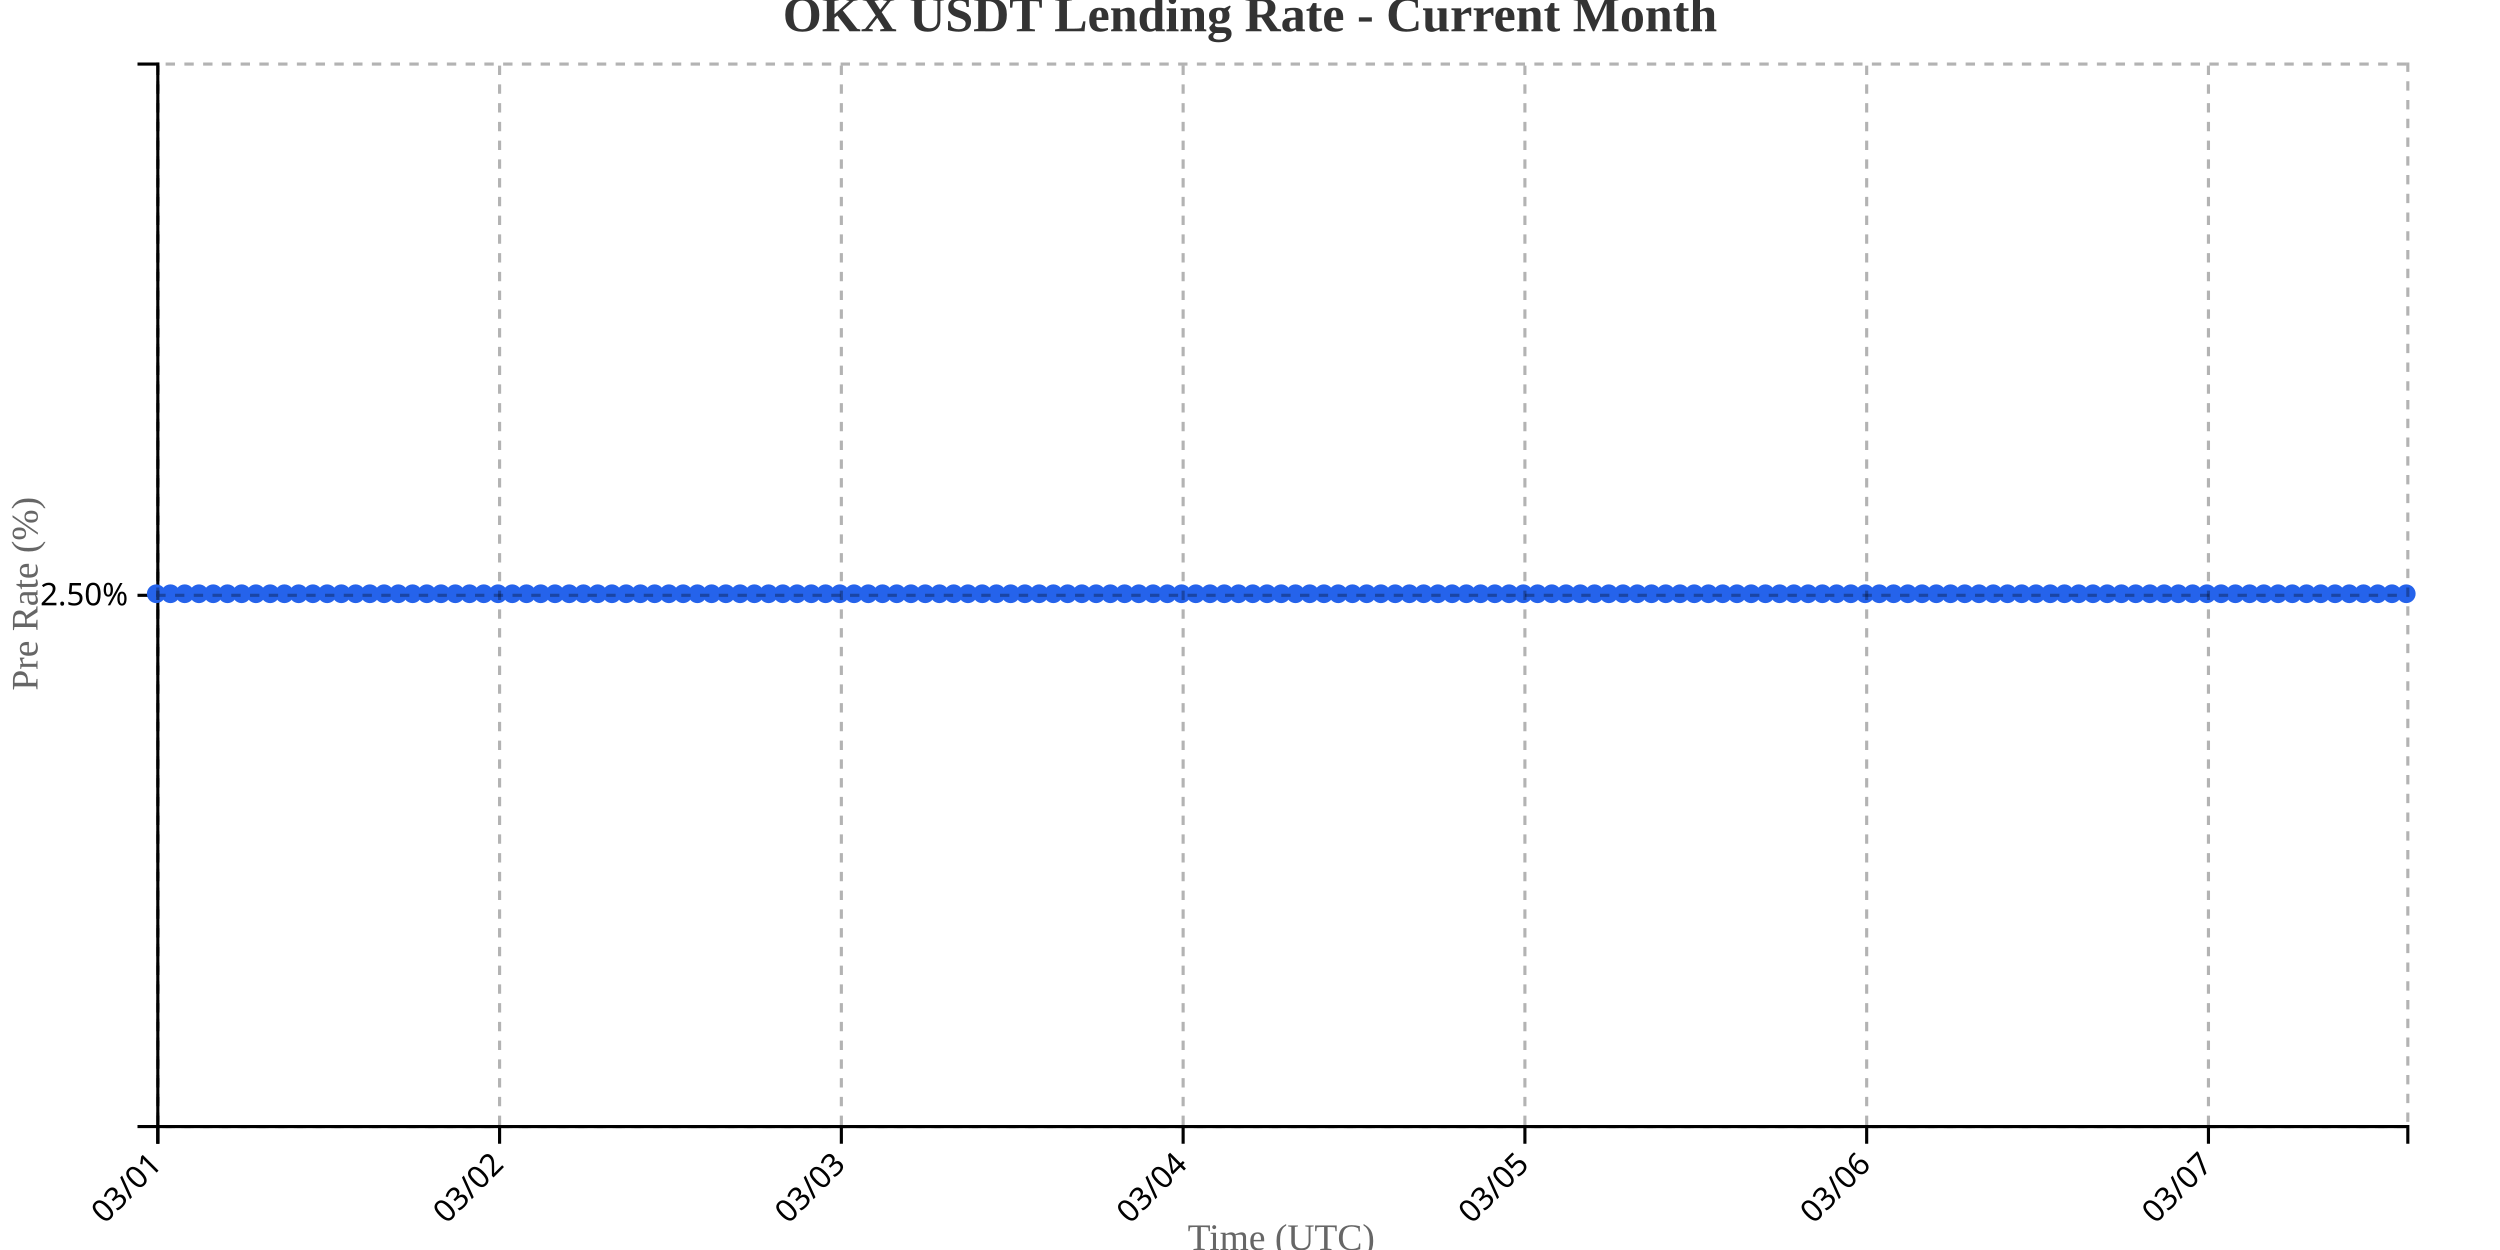
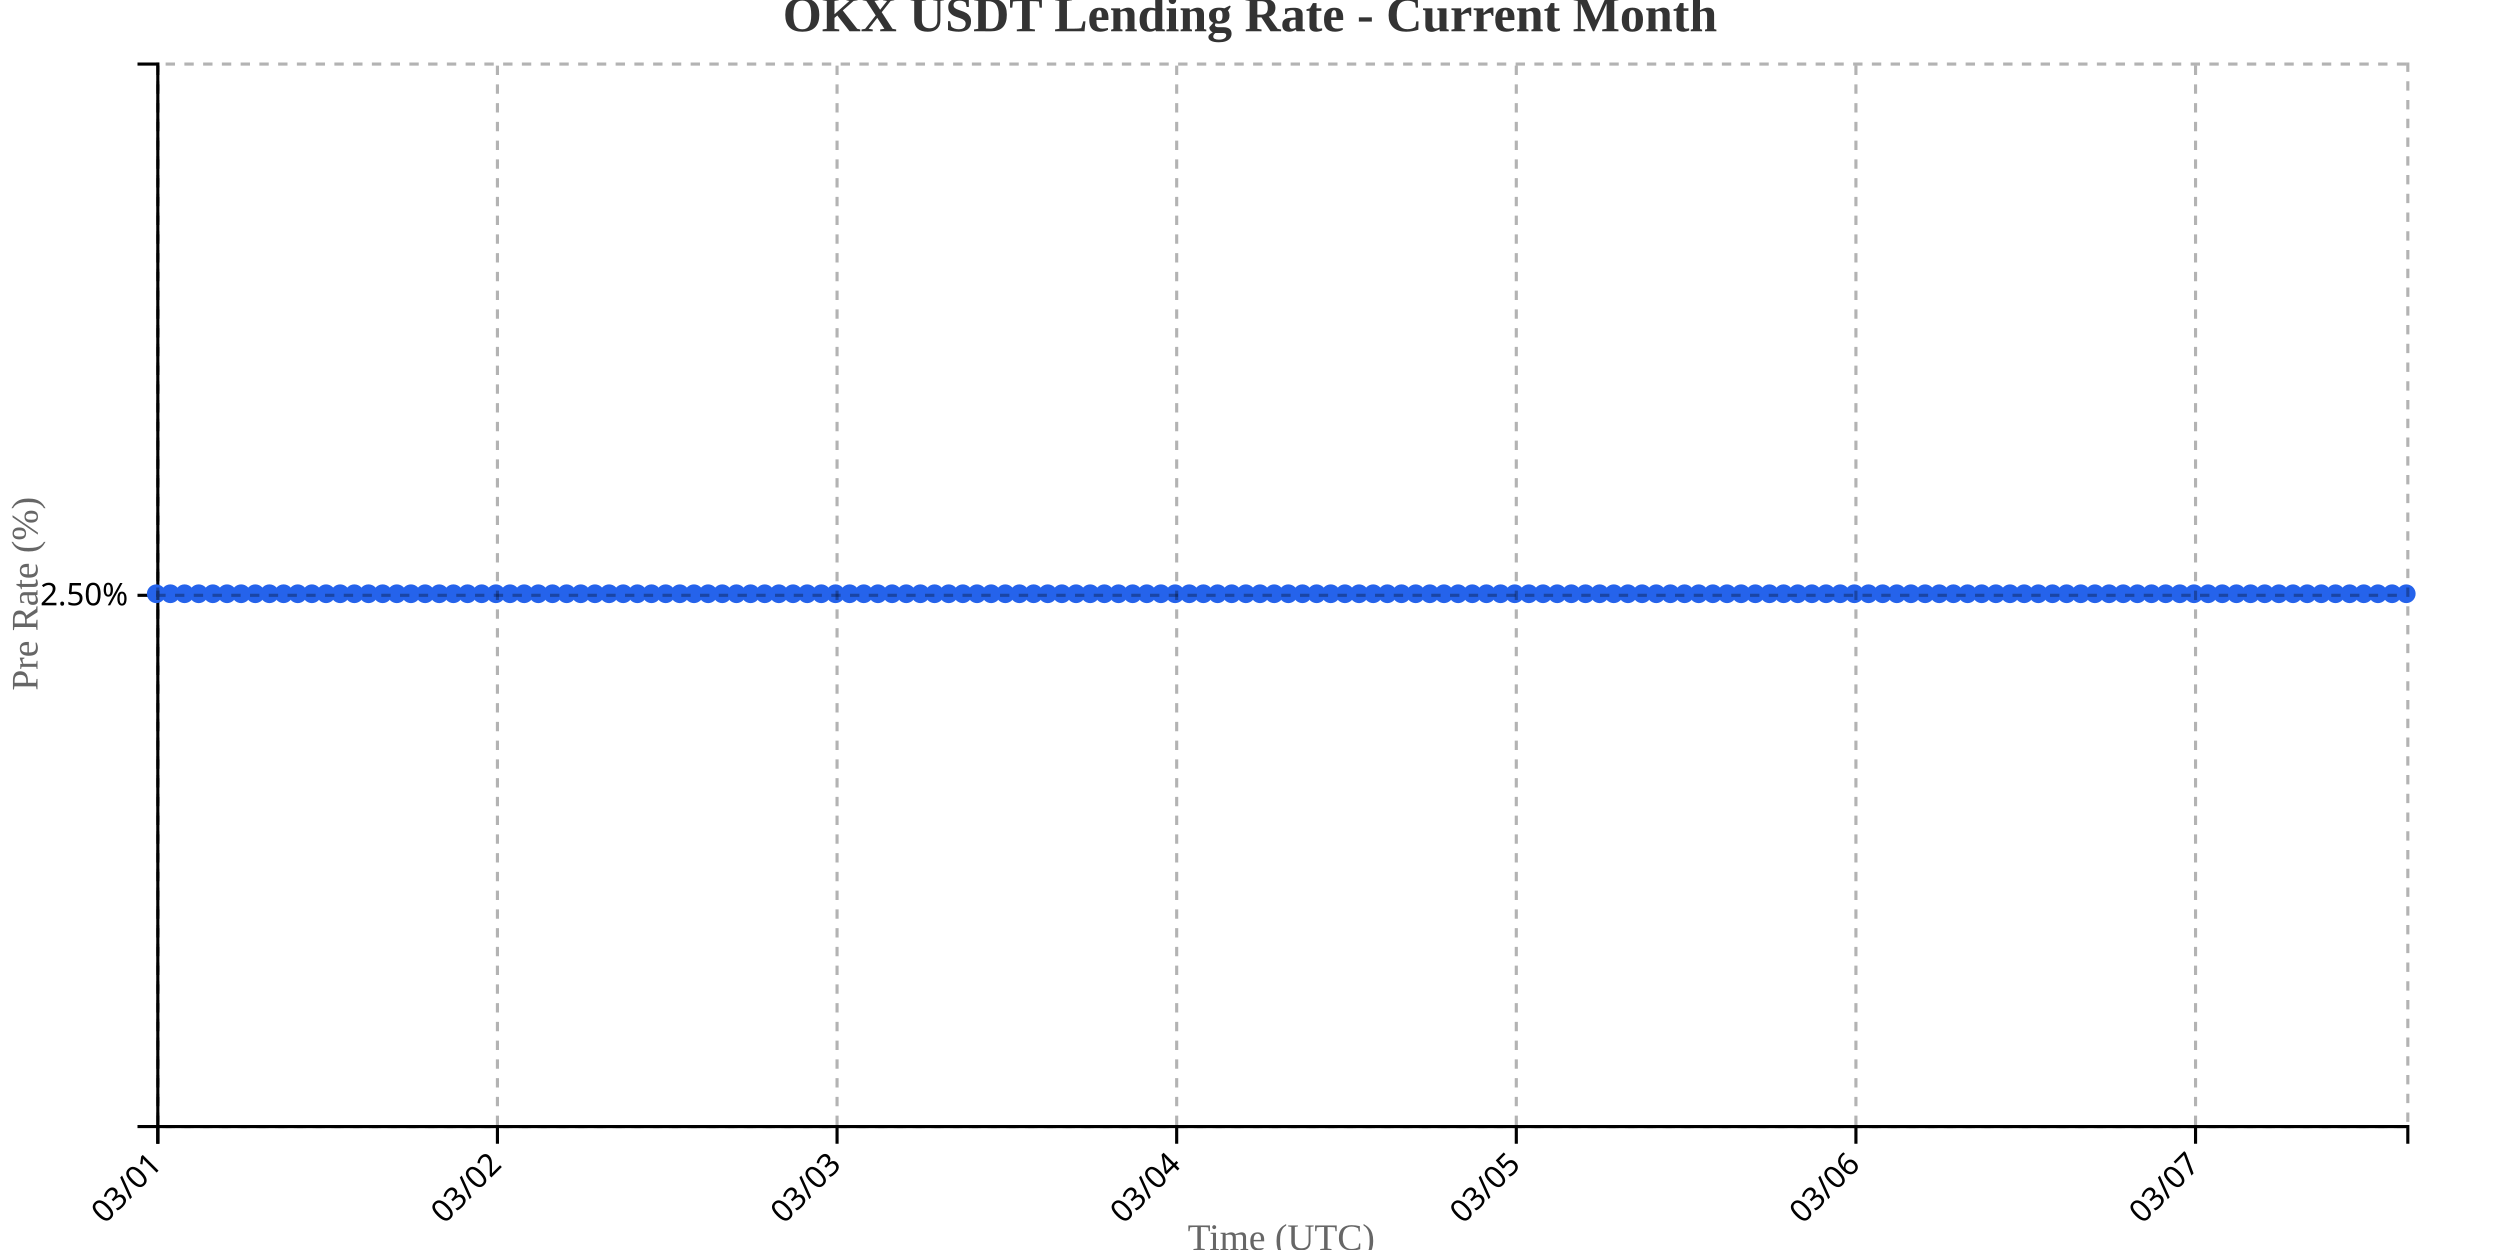
<svg xmlns="http://www.w3.org/2000/svg" width="800" height="400">
  <g transform="translate(50,20)">
    <g transform="translate(0,340)" fill="none" font-size="10" font-family="sans-serif" text-anchor="middle">
      <path class="domain" stroke="currentColor" d="M0.5,6V0.5H720.5V6" />
      <g class="tick" opacity="1" transform="translate(0.5,0)">
        <line stroke="currentColor" y2="6" />
        <text fill="currentColor" y="9" dy=".15em" style="text-anchor: end;" dx="-.8em" transform="rotate(-45)">03/01</text>
      </g>
-       <g class="tick" opacity="1" transform="translate(109.8671,0)">
+       <g class="tick" opacity="1" transform="translate(109.1792,0)">
        <line stroke="currentColor" y2="6" />
        <text fill="currentColor" y="9" dy=".15em" style="text-anchor: end;" dx="-.8em" transform="rotate(-45)">03/02</text>
      </g>
-       <g class="tick" opacity="1" transform="translate(219.2342,0)">
+       <g class="tick" opacity="1" transform="translate(217.8585,0)">
        <line stroke="currentColor" y2="6" />
        <text fill="currentColor" y="9" dy=".15em" style="text-anchor: end;" dx="-.8em" transform="rotate(-45)">03/03</text>
      </g>
-       <g class="tick" opacity="1" transform="translate(328.6013,0)">
+       <g class="tick" opacity="1" transform="translate(326.5377,0)">
        <line stroke="currentColor" y2="6" />
        <text fill="currentColor" y="9" dy=".15em" style="text-anchor: end;" dx="-.8em" transform="rotate(-45)">03/04</text>
      </g>
-       <g class="tick" opacity="1" transform="translate(437.9684,0)">
+       <g class="tick" opacity="1" transform="translate(435.217,0)">
        <line stroke="currentColor" y2="6" />
        <text fill="currentColor" y="9" dy=".15em" style="text-anchor: end;" dx="-.8em" transform="rotate(-45)">03/05</text>
      </g>
-       <g class="tick" opacity="1" transform="translate(547.3354,0)">
+       <g class="tick" opacity="1" transform="translate(543.8962,0)">
        <line stroke="currentColor" y2="6" />
        <text fill="currentColor" y="9" dy=".15em" style="text-anchor: end;" dx="-.8em" transform="rotate(-45)">03/06</text>
      </g>
-       <g class="tick" opacity="1" transform="translate(656.7025,0)">
+       <g class="tick" opacity="1" transform="translate(652.5755,0)">
        <line stroke="currentColor" y2="6" />
        <text fill="currentColor" y="9" dy=".15em" style="text-anchor: end;" dx="-.8em" transform="rotate(-45)">03/07</text>
      </g>
    </g>
    <g fill="none" font-size="10" font-family="sans-serif" text-anchor="end">
      <path class="domain" stroke="currentColor" d="M-6,340.5H0.5V0.5H-6" />
      <g class="tick" opacity="1" transform="translate(0,170.5)">
        <line stroke="currentColor" x2="-6" />
        <text fill="currentColor" x="-9" dy="0.32em">2.50%</text>
      </g>
    </g>
    <text transform="rotate(-90)" y="-50" x="-170" dy="1em" style="text-anchor: middle; font-size: 12px; fill: #666;">Pre Rate (%)</text>
    <text transform="translate(360, 380)" style="text-anchor: middle; font-size: 12px; fill: #666;">Time (UTC)</text>
-     <path fill="none" stroke="#2563eb" stroke-width="2" d="M0,170C1.519,170,3.038,170,4.557,170C6.076,170,7.595,170,9.114,170C10.633,170,12.152,170,13.671,170C15.19,170,16.709,170,18.228,170C19.747,170,21.266,170,22.785,170C24.304,170,25.823,170,27.342,170C28.861,170,30.38,170,31.899,170C33.418,170,34.937,170,36.456,170C37.975,170,39.494,170,41.013,170C42.532,170,44.051,170,45.57,170C47.089,170,48.608,170,50.127,170C51.646,170,53.165,170,54.684,170C56.203,170,57.722,170,59.241,170C60.759,170,62.278,170,63.797,170C65.316,170,66.835,170,68.354,170C69.873,170,71.392,170,72.911,170C74.43,170,75.949,170,77.468,170C78.987,170,80.506,170,82.025,170C83.544,170,85.063,170,86.582,170C88.101,170,89.62,170,91.139,170C92.658,170,94.177,170,95.696,170C97.215,170,98.734,170,100.253,170C101.772,170,103.291,170,104.81,170C106.329,170,107.848,170,109.367,170C110.886,170,112.405,170,113.924,170C115.443,170,116.962,170,118.481,170C120,170,121.519,170,123.038,170C124.557,170,126.076,170,127.595,170C129.114,170,130.633,170,132.152,170C133.671,170,135.19,170,136.709,170C138.228,170,139.747,170,141.266,170C142.785,170,144.304,170,145.823,170C147.342,170,148.861,170,150.38,170C151.899,170,153.418,170,154.937,170C156.456,170,157.975,170,159.494,170C161.013,170,162.532,170,164.051,170C165.57,170,167.089,170,168.608,170C170.127,170,171.646,170,173.165,170C174.684,170,176.203,170,177.722,170C179.241,170,180.759,170,182.278,170C183.797,170,185.316,170,186.835,170C188.354,170,189.873,170,191.392,170C192.911,170,194.43,170,195.949,170C197.468,170,198.987,170,200.506,170C202.025,170,203.544,170,205.063,170C206.582,170,208.101,170,209.62,170C211.139,170,212.658,170,214.177,170C215.696,170,217.215,170,218.734,170C220.253,170,221.772,170,223.291,170C224.81,170,226.329,170,227.848,170C229.367,170,230.886,170,232.405,170C233.924,170,235.443,170,236.962,170C238.481,170,240,170,241.519,170C243.038,170,244.557,170,246.076,170C247.595,170,249.114,170,250.633,170C252.152,170,253.671,170,255.19,170C256.709,170,258.228,170,259.747,170C261.266,170,262.785,170,264.304,170C265.823,170,267.342,170,268.861,170C270.38,170,271.899,170,273.418,170C274.937,170,276.456,170,277.975,170C279.494,170,281.013,170,282.532,170C284.051,170,285.57,170,287.089,170C288.608,170,290.127,170,291.646,170C293.165,170,294.684,170,296.203,170C297.722,170,299.241,170,300.759,170C302.278,170,303.797,170,305.316,170C306.835,170,308.354,170,309.873,170C311.392,170,312.911,170,314.43,170C315.949,170,317.468,170,318.987,170C320.506,170,322.025,170,323.544,170C325.063,170,326.582,170,328.101,170C329.62,170,331.139,170,332.658,170C334.177,170,335.696,170,337.215,170C338.734,170,340.253,170,341.772,170C343.291,170,344.81,170,346.329,170C347.848,170,349.367,170,350.886,170C352.405,170,353.924,170,355.443,170C356.962,170,358.481,170,360,170C361.519,170,363.038,170,364.557,170C366.076,170,367.595,170,369.114,170C370.633,170,372.152,170,373.671,170C375.19,170,376.709,170,378.228,170C379.747,170,381.266,170,382.785,170C384.304,170,385.823,170,387.342,170C388.861,170,390.38,170,391.899,170C393.418,170,394.937,170,396.456,170C397.975,170,399.494,170,401.013,170C402.532,170,404.051,170,405.57,170C407.089,170,408.608,170,410.127,170C411.646,170,413.165,170,414.684,170C416.203,170,417.722,170,419.241,170C420.759,170,422.278,170,423.797,170C425.316,170,426.835,170,428.354,170C429.873,170,431.392,170,432.911,170C434.43,170,435.949,170,437.468,170C438.987,170,440.506,170,442.025,170C443.544,170,445.063,170,446.582,170C448.101,170,449.62,170,451.139,170C452.658,170,454.177,170,455.696,170C457.215,170,458.734,170,460.253,170C461.772,170,463.291,170,464.81,170C466.329,170,467.848,170,469.367,170C470.886,170,472.405,170,473.924,170C475.443,170,476.962,170,478.481,170C480,170,481.519,170,483.038,170C484.557,170,486.076,170,487.595,170C489.114,170,490.633,170,492.152,170C493.671,170,495.19,170,496.709,170C498.228,170,499.747,170,501.266,170C502.785,170,504.304,170,505.823,170C507.342,170,508.861,170,510.38,170C511.899,170,513.418,170,514.937,170C516.456,170,517.975,170,519.494,170C521.013,170,522.532,170,524.051,170C525.57,170,527.089,170,528.608,170C530.127,170,531.646,170,533.165,170C534.684,170,536.203,170,537.722,170C539.241,170,540.759,170,542.278,170C543.797,170,545.316,170,546.835,170C548.354,170,549.873,170,551.392,170C552.911,170,554.43,170,555.949,170C557.468,170,558.987,170,560.506,170C562.025,170,563.544,170,565.063,170C566.582,170,568.101,170,569.62,170C571.139,170,572.658,170,574.177,170C575.696,170,577.215,170,578.734,170C580.253,170,581.772,170,583.291,170C584.81,170,586.329,170,587.848,170C589.367,170,590.886,170,592.405,170C593.924,170,595.443,170,596.962,170C598.481,170,600,170,601.519,170C603.038,170,604.557,170,606.076,170C607.595,170,609.114,170,610.633,170C612.152,170,613.671,170,615.19,170C616.709,170,618.228,170,619.747,170C621.266,170,622.785,170,624.304,170C625.823,170,627.342,170,628.861,170C630.38,170,631.899,170,633.418,170C634.937,170,636.456,170,637.975,170C639.494,170,641.013,170,642.532,170C644.051,170,645.57,170,647.089,170C648.608,170,650.127,170,651.646,170C653.165,170,654.684,170,656.203,170C657.722,170,659.241,170,660.759,170C662.278,170,663.797,170,665.316,170C666.835,170,668.354,170,669.873,170C671.392,170,672.911,170,674.43,170C675.949,170,677.468,170,678.987,170C680.506,170,682.025,170,683.544,170C685.063,170,686.582,170,688.101,170C689.62,170,691.139,170,692.658,170C694.177,170,695.696,170,697.215,170C698.734,170,700.253,170,701.772,170C703.291,170,704.81,170,706.329,170C707.848,170,709.367,170,710.886,170C712.405,170,713.924,170,715.443,170C716.962,170,718.481,170,720,170" />
+     <path fill="none" stroke="#2563eb" stroke-width="2" d="M0,170C1.509,170,3.019,170,4.528,170C6.038,170,7.547,170,9.057,170C10.566,170,12.075,170,13.585,170C15.094,170,16.604,170,18.113,170C19.623,170,21.132,170,22.642,170C24.151,170,25.66,170,27.17,170C28.679,170,30.189,170,31.698,170C33.208,170,34.717,170,36.226,170C37.736,170,39.245,170,40.755,170C42.264,170,43.774,170,45.283,170C46.792,170,48.302,170,49.811,170C51.321,170,52.83,170,54.34,170C55.849,170,57.358,170,58.868,170C60.377,170,61.887,170,63.396,170C64.906,170,66.415,170,67.925,170C69.434,170,70.943,170,72.453,170C73.962,170,75.472,170,76.981,170C78.491,170,80,170,81.509,170C83.019,170,84.528,170,86.038,170C87.547,170,89.057,170,90.566,170C92.075,170,93.585,170,95.094,170C96.604,170,98.113,170,99.623,170C101.132,170,102.642,170,104.151,170C105.66,170,107.17,170,108.679,170C110.189,170,111.698,170,113.208,170C114.717,170,116.226,170,117.736,170C119.245,170,120.755,170,122.264,170C123.774,170,125.283,170,126.792,170C128.302,170,129.811,170,131.321,170C132.83,170,134.34,170,135.849,170C137.358,170,138.868,170,140.377,170C141.887,170,143.396,170,144.906,170C146.415,170,147.925,170,149.434,170C150.943,170,152.453,170,153.962,170C155.472,170,156.981,170,158.491,170C160,170,161.509,170,163.019,170C164.528,170,166.038,170,167.547,170C169.057,170,170.566,170,172.075,170C173.585,170,175.094,170,176.604,170C178.113,170,179.623,170,181.132,170C182.642,170,184.151,170,185.66,170C187.17,170,188.679,170,190.189,170C191.698,170,193.208,170,194.717,170C196.226,170,197.736,170,199.245,170C200.755,170,202.264,170,203.774,170C205.283,170,206.792,170,208.302,170C209.811,170,211.321,170,212.83,170C214.34,170,215.849,170,217.358,170C218.868,170,220.377,170,221.887,170C223.396,170,224.906,170,226.415,170C227.925,170,229.434,170,230.943,170C232.453,170,233.962,170,235.472,170C236.981,170,238.491,170,240,170C241.509,170,243.019,170,244.528,170C246.038,170,247.547,170,249.057,170C250.566,170,252.075,170,253.585,170C255.094,170,256.604,170,258.113,170C259.623,170,261.132,170,262.642,170C264.151,170,265.66,170,267.17,170C268.679,170,270.189,170,271.698,170C273.208,170,274.717,170,276.226,170C277.736,170,279.245,170,280.755,170C282.264,170,283.774,170,285.283,170C286.792,170,288.302,170,289.811,170C291.321,170,292.83,170,294.34,170C295.849,170,297.358,170,298.868,170C300.377,170,301.887,170,303.396,170C304.906,170,306.415,170,307.925,170C309.434,170,310.943,170,312.453,170C313.962,170,315.472,170,316.981,170C318.491,170,320,170,321.509,170C323.019,170,324.528,170,326.038,170C327.547,170,329.057,170,330.566,170C332.075,170,333.585,170,335.094,170C336.604,170,338.113,170,339.623,170C341.132,170,342.642,170,344.151,170C345.66,170,347.17,170,348.679,170C350.189,170,351.698,170,353.208,170C354.717,170,356.226,170,357.736,170C359.245,170,360.755,170,362.264,170C363.774,170,365.283,170,366.792,170C368.302,170,369.811,170,371.321,170C372.83,170,374.34,170,375.849,170C377.358,170,378.868,170,380.377,170C381.887,170,383.396,170,384.906,170C386.415,170,387.925,170,389.434,170C390.943,170,392.453,170,393.962,170C395.472,170,396.981,170,398.491,170C400,170,401.509,170,403.019,170C404.528,170,406.038,170,407.547,170C409.057,170,410.566,170,412.075,170C413.585,170,415.094,170,416.604,170C418.113,170,419.623,170,421.132,170C422.642,170,424.151,170,425.66,170C427.17,170,428.679,170,430.189,170C431.698,170,433.208,170,434.717,170C436.226,170,437.736,170,439.245,170C440.755,170,442.264,170,443.774,170C445.283,170,446.792,170,448.302,170C449.811,170,451.321,170,452.83,170C454.34,170,455.849,170,457.358,170C458.868,170,460.377,170,461.887,170C463.396,170,464.906,170,466.415,170C467.925,170,469.434,170,470.943,170C472.453,170,473.962,170,475.472,170C476.981,170,478.491,170,480,170C481.509,170,483.019,170,484.528,170C486.038,170,487.547,170,489.057,170C490.566,170,492.075,170,493.585,170C495.094,170,496.604,170,498.113,170C499.623,170,501.132,170,502.642,170C504.151,170,505.66,170,507.17,170C508.679,170,510.189,170,511.698,170C513.208,170,514.717,170,516.226,170C517.736,170,519.245,170,520.755,170C522.264,170,523.774,170,525.283,170C526.792,170,528.302,170,529.811,170C531.321,170,532.83,170,534.34,170C535.849,170,537.358,170,538.868,170C540.377,170,541.887,170,543.396,170C544.906,170,546.415,170,547.925,170C549.434,170,550.943,170,552.453,170C553.962,170,555.472,170,556.981,170C558.491,170,560,170,561.509,170C563.019,170,564.528,170,566.038,170C567.547,170,569.057,170,570.566,170C572.075,170,573.585,170,575.094,170C576.604,170,578.113,170,579.623,170C581.132,170,582.642,170,584.151,170C585.66,170,587.17,170,588.679,170C590.189,170,591.698,170,593.208,170C594.717,170,596.226,170,597.736,170C599.245,170,600.755,170,602.264,170C603.774,170,605.283,170,606.792,170C608.302,170,609.811,170,611.321,170C612.83,170,614.34,170,615.849,170C617.358,170,618.868,170,620.377,170C621.887,170,623.396,170,624.906,170C626.415,170,627.925,170,629.434,170C630.943,170,632.453,170,633.962,170C635.472,170,636.981,170,638.491,170C640,170,641.509,170,643.019,170C644.528,170,646.038,170,647.547,170C649.057,170,650.566,170,652.075,170C653.585,170,655.094,170,656.604,170C658.113,170,659.623,170,661.132,170C662.642,170,664.151,170,665.66,170C667.17,170,668.679,170,670.189,170C671.698,170,673.208,170,674.717,170C676.226,170,677.736,170,679.245,170C680.755,170,682.264,170,683.774,170C685.283,170,686.792,170,688.302,170C689.811,170,691.321,170,692.83,170C694.34,170,695.849,170,697.358,170C698.868,170,700.377,170,701.887,170C703.396,170,704.906,170,706.415,170C707.925,170,709.434,170,710.943,170C712.453,170,713.962,170,715.472,170C716.981,170,718.491,170,720,170" />
    <circle class="dot" cx="0" cy="170" r="3" fill="#2563eb" />
-     <circle class="dot" cx="4.557" cy="170" r="3" fill="#2563eb" />
-     <circle class="dot" cx="9.114" cy="170" r="3" fill="#2563eb" />
-     <circle class="dot" cx="13.671" cy="170" r="3" fill="#2563eb" />
-     <circle class="dot" cx="18.228" cy="170" r="3" fill="#2563eb" />
-     <circle class="dot" cx="22.785" cy="170" r="3" fill="#2563eb" />
-     <circle class="dot" cx="27.342" cy="170" r="3" fill="#2563eb" />
-     <circle class="dot" cx="31.899" cy="170" r="3" fill="#2563eb" />
-     <circle class="dot" cx="36.456" cy="170" r="3" fill="#2563eb" />
-     <circle class="dot" cx="41.013" cy="170" r="3" fill="#2563eb" />
-     <circle class="dot" cx="45.57" cy="170" r="3" fill="#2563eb" />
-     <circle class="dot" cx="50.127" cy="170" r="3" fill="#2563eb" />
-     <circle class="dot" cx="54.684" cy="170" r="3" fill="#2563eb" />
-     <circle class="dot" cx="59.241" cy="170" r="3" fill="#2563eb" />
-     <circle class="dot" cx="63.797" cy="170" r="3" fill="#2563eb" />
-     <circle class="dot" cx="68.354" cy="170" r="3" fill="#2563eb" />
-     <circle class="dot" cx="72.911" cy="170" r="3" fill="#2563eb" />
-     <circle class="dot" cx="77.468" cy="170" r="3" fill="#2563eb" />
-     <circle class="dot" cx="82.025" cy="170" r="3" fill="#2563eb" />
-     <circle class="dot" cx="86.582" cy="170" r="3" fill="#2563eb" />
-     <circle class="dot" cx="91.139" cy="170" r="3" fill="#2563eb" />
-     <circle class="dot" cx="95.696" cy="170" r="3" fill="#2563eb" />
-     <circle class="dot" cx="100.253" cy="170" r="3" fill="#2563eb" />
-     <circle class="dot" cx="104.81" cy="170" r="3" fill="#2563eb" />
-     <circle class="dot" cx="109.367" cy="170" r="3" fill="#2563eb" />
-     <circle class="dot" cx="113.924" cy="170" r="3" fill="#2563eb" />
-     <circle class="dot" cx="118.481" cy="170" r="3" fill="#2563eb" />
-     <circle class="dot" cx="123.038" cy="170" r="3" fill="#2563eb" />
-     <circle class="dot" cx="127.595" cy="170" r="3" fill="#2563eb" />
-     <circle class="dot" cx="132.152" cy="170" r="3" fill="#2563eb" />
-     <circle class="dot" cx="136.709" cy="170" r="3" fill="#2563eb" />
-     <circle class="dot" cx="141.266" cy="170" r="3" fill="#2563eb" />
-     <circle class="dot" cx="145.823" cy="170" r="3" fill="#2563eb" />
-     <circle class="dot" cx="150.38" cy="170" r="3" fill="#2563eb" />
-     <circle class="dot" cx="154.937" cy="170" r="3" fill="#2563eb" />
-     <circle class="dot" cx="159.494" cy="170" r="3" fill="#2563eb" />
-     <circle class="dot" cx="164.051" cy="170" r="3" fill="#2563eb" />
-     <circle class="dot" cx="168.608" cy="170" r="3" fill="#2563eb" />
-     <circle class="dot" cx="173.165" cy="170" r="3" fill="#2563eb" />
-     <circle class="dot" cx="177.722" cy="170" r="3" fill="#2563eb" />
-     <circle class="dot" cx="182.278" cy="170" r="3" fill="#2563eb" />
-     <circle class="dot" cx="186.835" cy="170" r="3" fill="#2563eb" />
-     <circle class="dot" cx="191.392" cy="170" r="3" fill="#2563eb" />
-     <circle class="dot" cx="195.949" cy="170" r="3" fill="#2563eb" />
-     <circle class="dot" cx="200.506" cy="170" r="3" fill="#2563eb" />
-     <circle class="dot" cx="205.063" cy="170" r="3" fill="#2563eb" />
-     <circle class="dot" cx="209.62" cy="170" r="3" fill="#2563eb" />
-     <circle class="dot" cx="214.177" cy="170" r="3" fill="#2563eb" />
-     <circle class="dot" cx="218.734" cy="170" r="3" fill="#2563eb" />
-     <circle class="dot" cx="223.291" cy="170" r="3" fill="#2563eb" />
-     <circle class="dot" cx="227.848" cy="170" r="3" fill="#2563eb" />
-     <circle class="dot" cx="232.405" cy="170" r="3" fill="#2563eb" />
-     <circle class="dot" cx="236.962" cy="170" r="3" fill="#2563eb" />
-     <circle class="dot" cx="241.519" cy="170" r="3" fill="#2563eb" />
-     <circle class="dot" cx="246.076" cy="170" r="3" fill="#2563eb" />
-     <circle class="dot" cx="250.633" cy="170" r="3" fill="#2563eb" />
-     <circle class="dot" cx="255.19" cy="170" r="3" fill="#2563eb" />
-     <circle class="dot" cx="259.747" cy="170" r="3" fill="#2563eb" />
-     <circle class="dot" cx="264.304" cy="170" r="3" fill="#2563eb" />
-     <circle class="dot" cx="268.861" cy="170" r="3" fill="#2563eb" />
-     <circle class="dot" cx="273.418" cy="170" r="3" fill="#2563eb" />
-     <circle class="dot" cx="277.975" cy="170" r="3" fill="#2563eb" />
-     <circle class="dot" cx="282.532" cy="170" r="3" fill="#2563eb" />
-     <circle class="dot" cx="287.089" cy="170" r="3" fill="#2563eb" />
-     <circle class="dot" cx="291.646" cy="170" r="3" fill="#2563eb" />
-     <circle class="dot" cx="296.203" cy="170" r="3" fill="#2563eb" />
-     <circle class="dot" cx="300.759" cy="170" r="3" fill="#2563eb" />
-     <circle class="dot" cx="305.316" cy="170" r="3" fill="#2563eb" />
-     <circle class="dot" cx="309.873" cy="170" r="3" fill="#2563eb" />
-     <circle class="dot" cx="314.43" cy="170" r="3" fill="#2563eb" />
-     <circle class="dot" cx="318.987" cy="170" r="3" fill="#2563eb" />
-     <circle class="dot" cx="323.544" cy="170" r="3" fill="#2563eb" />
-     <circle class="dot" cx="328.101" cy="170" r="3" fill="#2563eb" />
-     <circle class="dot" cx="332.658" cy="170" r="3" fill="#2563eb" />
-     <circle class="dot" cx="337.215" cy="170" r="3" fill="#2563eb" />
-     <circle class="dot" cx="341.772" cy="170" r="3" fill="#2563eb" />
-     <circle class="dot" cx="346.329" cy="170" r="3" fill="#2563eb" />
-     <circle class="dot" cx="350.886" cy="170" r="3" fill="#2563eb" />
-     <circle class="dot" cx="355.443" cy="170" r="3" fill="#2563eb" />
-     <circle class="dot" cx="360" cy="170" r="3" fill="#2563eb" />
-     <circle class="dot" cx="364.557" cy="170" r="3" fill="#2563eb" />
-     <circle class="dot" cx="369.114" cy="170" r="3" fill="#2563eb" />
-     <circle class="dot" cx="373.671" cy="170" r="3" fill="#2563eb" />
-     <circle class="dot" cx="378.228" cy="170" r="3" fill="#2563eb" />
-     <circle class="dot" cx="382.785" cy="170" r="3" fill="#2563eb" />
-     <circle class="dot" cx="387.342" cy="170" r="3" fill="#2563eb" />
-     <circle class="dot" cx="391.899" cy="170" r="3" fill="#2563eb" />
-     <circle class="dot" cx="396.456" cy="170" r="3" fill="#2563eb" />
-     <circle class="dot" cx="401.013" cy="170" r="3" fill="#2563eb" />
-     <circle class="dot" cx="405.57" cy="170" r="3" fill="#2563eb" />
-     <circle class="dot" cx="410.127" cy="170" r="3" fill="#2563eb" />
-     <circle class="dot" cx="414.684" cy="170" r="3" fill="#2563eb" />
-     <circle class="dot" cx="419.241" cy="170" r="3" fill="#2563eb" />
-     <circle class="dot" cx="423.797" cy="170" r="3" fill="#2563eb" />
-     <circle class="dot" cx="428.354" cy="170" r="3" fill="#2563eb" />
-     <circle class="dot" cx="432.911" cy="170" r="3" fill="#2563eb" />
-     <circle class="dot" cx="437.468" cy="170" r="3" fill="#2563eb" />
-     <circle class="dot" cx="442.025" cy="170" r="3" fill="#2563eb" />
-     <circle class="dot" cx="446.582" cy="170" r="3" fill="#2563eb" />
-     <circle class="dot" cx="451.139" cy="170" r="3" fill="#2563eb" />
-     <circle class="dot" cx="455.696" cy="170" r="3" fill="#2563eb" />
-     <circle class="dot" cx="460.253" cy="170" r="3" fill="#2563eb" />
-     <circle class="dot" cx="464.81" cy="170" r="3" fill="#2563eb" />
-     <circle class="dot" cx="469.367" cy="170" r="3" fill="#2563eb" />
-     <circle class="dot" cx="473.924" cy="170" r="3" fill="#2563eb" />
-     <circle class="dot" cx="478.481" cy="170" r="3" fill="#2563eb" />
-     <circle class="dot" cx="483.038" cy="170" r="3" fill="#2563eb" />
-     <circle class="dot" cx="487.595" cy="170" r="3" fill="#2563eb" />
-     <circle class="dot" cx="492.152" cy="170" r="3" fill="#2563eb" />
-     <circle class="dot" cx="496.709" cy="170" r="3" fill="#2563eb" />
-     <circle class="dot" cx="501.266" cy="170" r="3" fill="#2563eb" />
-     <circle class="dot" cx="505.823" cy="170" r="3" fill="#2563eb" />
-     <circle class="dot" cx="510.38" cy="170" r="3" fill="#2563eb" />
-     <circle class="dot" cx="514.937" cy="170" r="3" fill="#2563eb" />
-     <circle class="dot" cx="519.494" cy="170" r="3" fill="#2563eb" />
-     <circle class="dot" cx="524.051" cy="170" r="3" fill="#2563eb" />
-     <circle class="dot" cx="528.608" cy="170" r="3" fill="#2563eb" />
-     <circle class="dot" cx="533.165" cy="170" r="3" fill="#2563eb" />
-     <circle class="dot" cx="537.722" cy="170" r="3" fill="#2563eb" />
-     <circle class="dot" cx="542.278" cy="170" r="3" fill="#2563eb" />
-     <circle class="dot" cx="546.835" cy="170" r="3" fill="#2563eb" />
-     <circle class="dot" cx="551.392" cy="170" r="3" fill="#2563eb" />
-     <circle class="dot" cx="555.949" cy="170" r="3" fill="#2563eb" />
-     <circle class="dot" cx="560.506" cy="170" r="3" fill="#2563eb" />
-     <circle class="dot" cx="565.063" cy="170" r="3" fill="#2563eb" />
-     <circle class="dot" cx="569.62" cy="170" r="3" fill="#2563eb" />
-     <circle class="dot" cx="574.177" cy="170" r="3" fill="#2563eb" />
-     <circle class="dot" cx="578.734" cy="170" r="3" fill="#2563eb" />
-     <circle class="dot" cx="583.291" cy="170" r="3" fill="#2563eb" />
-     <circle class="dot" cx="587.848" cy="170" r="3" fill="#2563eb" />
-     <circle class="dot" cx="592.405" cy="170" r="3" fill="#2563eb" />
-     <circle class="dot" cx="596.962" cy="170" r="3" fill="#2563eb" />
-     <circle class="dot" cx="601.519" cy="170" r="3" fill="#2563eb" />
-     <circle class="dot" cx="606.076" cy="170" r="3" fill="#2563eb" />
-     <circle class="dot" cx="610.633" cy="170" r="3" fill="#2563eb" />
-     <circle class="dot" cx="615.19" cy="170" r="3" fill="#2563eb" />
-     <circle class="dot" cx="619.747" cy="170" r="3" fill="#2563eb" />
-     <circle class="dot" cx="624.304" cy="170" r="3" fill="#2563eb" />
-     <circle class="dot" cx="628.861" cy="170" r="3" fill="#2563eb" />
-     <circle class="dot" cx="633.418" cy="170" r="3" fill="#2563eb" />
-     <circle class="dot" cx="637.975" cy="170" r="3" fill="#2563eb" />
-     <circle class="dot" cx="642.532" cy="170" r="3" fill="#2563eb" />
-     <circle class="dot" cx="647.089" cy="170" r="3" fill="#2563eb" />
-     <circle class="dot" cx="651.646" cy="170" r="3" fill="#2563eb" />
-     <circle class="dot" cx="656.203" cy="170" r="3" fill="#2563eb" />
-     <circle class="dot" cx="660.759" cy="170" r="3" fill="#2563eb" />
-     <circle class="dot" cx="665.316" cy="170" r="3" fill="#2563eb" />
-     <circle class="dot" cx="669.873" cy="170" r="3" fill="#2563eb" />
-     <circle class="dot" cx="674.43" cy="170" r="3" fill="#2563eb" />
-     <circle class="dot" cx="678.987" cy="170" r="3" fill="#2563eb" />
-     <circle class="dot" cx="683.544" cy="170" r="3" fill="#2563eb" />
-     <circle class="dot" cx="688.101" cy="170" r="3" fill="#2563eb" />
-     <circle class="dot" cx="692.658" cy="170" r="3" fill="#2563eb" />
-     <circle class="dot" cx="697.215" cy="170" r="3" fill="#2563eb" />
-     <circle class="dot" cx="701.772" cy="170" r="3" fill="#2563eb" />
-     <circle class="dot" cx="706.329" cy="170" r="3" fill="#2563eb" />
-     <circle class="dot" cx="710.886" cy="170" r="3" fill="#2563eb" />
-     <circle class="dot" cx="715.443" cy="170" r="3" fill="#2563eb" />
+     <circle class="dot" cx="4.528" cy="170" r="3" fill="#2563eb" />
+     <circle class="dot" cx="9.057" cy="170" r="3" fill="#2563eb" />
+     <circle class="dot" cx="13.585" cy="170" r="3" fill="#2563eb" />
+     <circle class="dot" cx="18.113" cy="170" r="3" fill="#2563eb" />
+     <circle class="dot" cx="22.642" cy="170" r="3" fill="#2563eb" />
+     <circle class="dot" cx="27.17" cy="170" r="3" fill="#2563eb" />
+     <circle class="dot" cx="31.698" cy="170" r="3" fill="#2563eb" />
+     <circle class="dot" cx="36.226" cy="170" r="3" fill="#2563eb" />
+     <circle class="dot" cx="40.755" cy="170" r="3" fill="#2563eb" />
+     <circle class="dot" cx="45.283" cy="170" r="3" fill="#2563eb" />
+     <circle class="dot" cx="49.811" cy="170" r="3" fill="#2563eb" />
+     <circle class="dot" cx="54.34" cy="170" r="3" fill="#2563eb" />
+     <circle class="dot" cx="58.868" cy="170" r="3" fill="#2563eb" />
+     <circle class="dot" cx="63.396" cy="170" r="3" fill="#2563eb" />
+     <circle class="dot" cx="67.925" cy="170" r="3" fill="#2563eb" />
+     <circle class="dot" cx="72.453" cy="170" r="3" fill="#2563eb" />
+     <circle class="dot" cx="76.981" cy="170" r="3" fill="#2563eb" />
+     <circle class="dot" cx="81.509" cy="170" r="3" fill="#2563eb" />
+     <circle class="dot" cx="86.038" cy="170" r="3" fill="#2563eb" />
+     <circle class="dot" cx="90.566" cy="170" r="3" fill="#2563eb" />
+     <circle class="dot" cx="95.094" cy="170" r="3" fill="#2563eb" />
+     <circle class="dot" cx="99.623" cy="170" r="3" fill="#2563eb" />
+     <circle class="dot" cx="104.151" cy="170" r="3" fill="#2563eb" />
+     <circle class="dot" cx="108.679" cy="170" r="3" fill="#2563eb" />
+     <circle class="dot" cx="113.208" cy="170" r="3" fill="#2563eb" />
+     <circle class="dot" cx="117.736" cy="170" r="3" fill="#2563eb" />
+     <circle class="dot" cx="122.264" cy="170" r="3" fill="#2563eb" />
+     <circle class="dot" cx="126.792" cy="170" r="3" fill="#2563eb" />
+     <circle class="dot" cx="131.321" cy="170" r="3" fill="#2563eb" />
+     <circle class="dot" cx="135.849" cy="170" r="3" fill="#2563eb" />
+     <circle class="dot" cx="140.377" cy="170" r="3" fill="#2563eb" />
+     <circle class="dot" cx="144.906" cy="170" r="3" fill="#2563eb" />
+     <circle class="dot" cx="149.434" cy="170" r="3" fill="#2563eb" />
+     <circle class="dot" cx="153.962" cy="170" r="3" fill="#2563eb" />
+     <circle class="dot" cx="158.491" cy="170" r="3" fill="#2563eb" />
+     <circle class="dot" cx="163.019" cy="170" r="3" fill="#2563eb" />
+     <circle class="dot" cx="167.547" cy="170" r="3" fill="#2563eb" />
+     <circle class="dot" cx="172.075" cy="170" r="3" fill="#2563eb" />
+     <circle class="dot" cx="176.604" cy="170" r="3" fill="#2563eb" />
+     <circle class="dot" cx="181.132" cy="170" r="3" fill="#2563eb" />
+     <circle class="dot" cx="185.66" cy="170" r="3" fill="#2563eb" />
+     <circle class="dot" cx="190.189" cy="170" r="3" fill="#2563eb" />
+     <circle class="dot" cx="194.717" cy="170" r="3" fill="#2563eb" />
+     <circle class="dot" cx="199.245" cy="170" r="3" fill="#2563eb" />
+     <circle class="dot" cx="203.774" cy="170" r="3" fill="#2563eb" />
+     <circle class="dot" cx="208.302" cy="170" r="3" fill="#2563eb" />
+     <circle class="dot" cx="212.83" cy="170" r="3" fill="#2563eb" />
+     <circle class="dot" cx="217.358" cy="170" r="3" fill="#2563eb" />
+     <circle class="dot" cx="221.887" cy="170" r="3" fill="#2563eb" />
+     <circle class="dot" cx="226.415" cy="170" r="3" fill="#2563eb" />
+     <circle class="dot" cx="230.943" cy="170" r="3" fill="#2563eb" />
+     <circle class="dot" cx="235.472" cy="170" r="3" fill="#2563eb" />
+     <circle class="dot" cx="240" cy="170" r="3" fill="#2563eb" />
+     <circle class="dot" cx="244.528" cy="170" r="3" fill="#2563eb" />
+     <circle class="dot" cx="249.057" cy="170" r="3" fill="#2563eb" />
+     <circle class="dot" cx="253.585" cy="170" r="3" fill="#2563eb" />
+     <circle class="dot" cx="258.113" cy="170" r="3" fill="#2563eb" />
+     <circle class="dot" cx="262.642" cy="170" r="3" fill="#2563eb" />
+     <circle class="dot" cx="267.17" cy="170" r="3" fill="#2563eb" />
+     <circle class="dot" cx="271.698" cy="170" r="3" fill="#2563eb" />
+     <circle class="dot" cx="276.226" cy="170" r="3" fill="#2563eb" />
+     <circle class="dot" cx="280.755" cy="170" r="3" fill="#2563eb" />
+     <circle class="dot" cx="285.283" cy="170" r="3" fill="#2563eb" />
+     <circle class="dot" cx="289.811" cy="170" r="3" fill="#2563eb" />
+     <circle class="dot" cx="294.34" cy="170" r="3" fill="#2563eb" />
+     <circle class="dot" cx="298.868" cy="170" r="3" fill="#2563eb" />
+     <circle class="dot" cx="303.396" cy="170" r="3" fill="#2563eb" />
+     <circle class="dot" cx="307.925" cy="170" r="3" fill="#2563eb" />
+     <circle class="dot" cx="312.453" cy="170" r="3" fill="#2563eb" />
+     <circle class="dot" cx="316.981" cy="170" r="3" fill="#2563eb" />
+     <circle class="dot" cx="321.509" cy="170" r="3" fill="#2563eb" />
+     <circle class="dot" cx="326.038" cy="170" r="3" fill="#2563eb" />
+     <circle class="dot" cx="330.566" cy="170" r="3" fill="#2563eb" />
+     <circle class="dot" cx="335.094" cy="170" r="3" fill="#2563eb" />
+     <circle class="dot" cx="339.623" cy="170" r="3" fill="#2563eb" />
+     <circle class="dot" cx="344.151" cy="170" r="3" fill="#2563eb" />
+     <circle class="dot" cx="348.679" cy="170" r="3" fill="#2563eb" />
+     <circle class="dot" cx="353.208" cy="170" r="3" fill="#2563eb" />
+     <circle class="dot" cx="357.736" cy="170" r="3" fill="#2563eb" />
+     <circle class="dot" cx="362.264" cy="170" r="3" fill="#2563eb" />
+     <circle class="dot" cx="366.792" cy="170" r="3" fill="#2563eb" />
+     <circle class="dot" cx="371.321" cy="170" r="3" fill="#2563eb" />
+     <circle class="dot" cx="375.849" cy="170" r="3" fill="#2563eb" />
+     <circle class="dot" cx="380.377" cy="170" r="3" fill="#2563eb" />
+     <circle class="dot" cx="384.906" cy="170" r="3" fill="#2563eb" />
+     <circle class="dot" cx="389.434" cy="170" r="3" fill="#2563eb" />
+     <circle class="dot" cx="393.962" cy="170" r="3" fill="#2563eb" />
+     <circle class="dot" cx="398.491" cy="170" r="3" fill="#2563eb" />
+     <circle class="dot" cx="403.019" cy="170" r="3" fill="#2563eb" />
+     <circle class="dot" cx="407.547" cy="170" r="3" fill="#2563eb" />
+     <circle class="dot" cx="412.075" cy="170" r="3" fill="#2563eb" />
+     <circle class="dot" cx="416.604" cy="170" r="3" fill="#2563eb" />
+     <circle class="dot" cx="421.132" cy="170" r="3" fill="#2563eb" />
+     <circle class="dot" cx="425.66" cy="170" r="3" fill="#2563eb" />
+     <circle class="dot" cx="430.189" cy="170" r="3" fill="#2563eb" />
+     <circle class="dot" cx="434.717" cy="170" r="3" fill="#2563eb" />
+     <circle class="dot" cx="439.245" cy="170" r="3" fill="#2563eb" />
+     <circle class="dot" cx="443.774" cy="170" r="3" fill="#2563eb" />
+     <circle class="dot" cx="448.302" cy="170" r="3" fill="#2563eb" />
+     <circle class="dot" cx="452.83" cy="170" r="3" fill="#2563eb" />
+     <circle class="dot" cx="457.358" cy="170" r="3" fill="#2563eb" />
+     <circle class="dot" cx="461.887" cy="170" r="3" fill="#2563eb" />
+     <circle class="dot" cx="466.415" cy="170" r="3" fill="#2563eb" />
+     <circle class="dot" cx="470.943" cy="170" r="3" fill="#2563eb" />
+     <circle class="dot" cx="475.472" cy="170" r="3" fill="#2563eb" />
+     <circle class="dot" cx="480" cy="170" r="3" fill="#2563eb" />
+     <circle class="dot" cx="484.528" cy="170" r="3" fill="#2563eb" />
+     <circle class="dot" cx="489.057" cy="170" r="3" fill="#2563eb" />
+     <circle class="dot" cx="493.585" cy="170" r="3" fill="#2563eb" />
+     <circle class="dot" cx="498.113" cy="170" r="3" fill="#2563eb" />
+     <circle class="dot" cx="502.642" cy="170" r="3" fill="#2563eb" />
+     <circle class="dot" cx="507.17" cy="170" r="3" fill="#2563eb" />
+     <circle class="dot" cx="511.698" cy="170" r="3" fill="#2563eb" />
+     <circle class="dot" cx="516.226" cy="170" r="3" fill="#2563eb" />
+     <circle class="dot" cx="520.755" cy="170" r="3" fill="#2563eb" />
+     <circle class="dot" cx="525.283" cy="170" r="3" fill="#2563eb" />
+     <circle class="dot" cx="529.811" cy="170" r="3" fill="#2563eb" />
+     <circle class="dot" cx="534.34" cy="170" r="3" fill="#2563eb" />
+     <circle class="dot" cx="538.868" cy="170" r="3" fill="#2563eb" />
+     <circle class="dot" cx="543.396" cy="170" r="3" fill="#2563eb" />
+     <circle class="dot" cx="547.925" cy="170" r="3" fill="#2563eb" />
+     <circle class="dot" cx="552.453" cy="170" r="3" fill="#2563eb" />
+     <circle class="dot" cx="556.981" cy="170" r="3" fill="#2563eb" />
+     <circle class="dot" cx="561.509" cy="170" r="3" fill="#2563eb" />
+     <circle class="dot" cx="566.038" cy="170" r="3" fill="#2563eb" />
+     <circle class="dot" cx="570.566" cy="170" r="3" fill="#2563eb" />
+     <circle class="dot" cx="575.094" cy="170" r="3" fill="#2563eb" />
+     <circle class="dot" cx="579.623" cy="170" r="3" fill="#2563eb" />
+     <circle class="dot" cx="584.151" cy="170" r="3" fill="#2563eb" />
+     <circle class="dot" cx="588.679" cy="170" r="3" fill="#2563eb" />
+     <circle class="dot" cx="593.208" cy="170" r="3" fill="#2563eb" />
+     <circle class="dot" cx="597.736" cy="170" r="3" fill="#2563eb" />
+     <circle class="dot" cx="602.264" cy="170" r="3" fill="#2563eb" />
+     <circle class="dot" cx="606.792" cy="170" r="3" fill="#2563eb" />
+     <circle class="dot" cx="611.321" cy="170" r="3" fill="#2563eb" />
+     <circle class="dot" cx="615.849" cy="170" r="3" fill="#2563eb" />
+     <circle class="dot" cx="620.377" cy="170" r="3" fill="#2563eb" />
+     <circle class="dot" cx="624.906" cy="170" r="3" fill="#2563eb" />
+     <circle class="dot" cx="629.434" cy="170" r="3" fill="#2563eb" />
+     <circle class="dot" cx="633.962" cy="170" r="3" fill="#2563eb" />
+     <circle class="dot" cx="638.491" cy="170" r="3" fill="#2563eb" />
+     <circle class="dot" cx="643.019" cy="170" r="3" fill="#2563eb" />
+     <circle class="dot" cx="647.547" cy="170" r="3" fill="#2563eb" />
+     <circle class="dot" cx="652.075" cy="170" r="3" fill="#2563eb" />
+     <circle class="dot" cx="656.604" cy="170" r="3" fill="#2563eb" />
+     <circle class="dot" cx="661.132" cy="170" r="3" fill="#2563eb" />
+     <circle class="dot" cx="665.66" cy="170" r="3" fill="#2563eb" />
+     <circle class="dot" cx="670.189" cy="170" r="3" fill="#2563eb" />
+     <circle class="dot" cx="674.717" cy="170" r="3" fill="#2563eb" />
+     <circle class="dot" cx="679.245" cy="170" r="3" fill="#2563eb" />
+     <circle class="dot" cx="683.774" cy="170" r="3" fill="#2563eb" />
+     <circle class="dot" cx="688.302" cy="170" r="3" fill="#2563eb" />
+     <circle class="dot" cx="692.83" cy="170" r="3" fill="#2563eb" />
+     <circle class="dot" cx="697.358" cy="170" r="3" fill="#2563eb" />
+     <circle class="dot" cx="701.887" cy="170" r="3" fill="#2563eb" />
+     <circle class="dot" cx="706.415" cy="170" r="3" fill="#2563eb" />
+     <circle class="dot" cx="710.943" cy="170" r="3" fill="#2563eb" />
+     <circle class="dot" cx="715.472" cy="170" r="3" fill="#2563eb" />
    <circle class="dot" cx="720" cy="170" r="3" fill="#2563eb" />
    <g class="grid" transform="translate(0,340)" fill="none" font-size="10" font-family="sans-serif" text-anchor="middle" style="stroke-dasharray: 3,3; opacity: 0.3;">
      <path class="domain" stroke="currentColor" d="M0.5,-340V0.5H720.5V-340" />
      <g class="tick" opacity="1" transform="translate(0.5,0)">
        <line stroke="currentColor" y2="-340" />
        <text fill="currentColor" y="3" dy="0.71em" />
      </g>
-       <g class="tick" opacity="1" transform="translate(109.8671,0)">
-         <line stroke="currentColor" y2="-340" />
-         <text fill="currentColor" y="3" dy="0.71em" />
-       </g>
-       <g class="tick" opacity="1" transform="translate(219.2342,0)">
-         <line stroke="currentColor" y2="-340" />
-         <text fill="currentColor" y="3" dy="0.71em" />
-       </g>
-       <g class="tick" opacity="1" transform="translate(328.6013,0)">
-         <line stroke="currentColor" y2="-340" />
-         <text fill="currentColor" y="3" dy="0.71em" />
-       </g>
-       <g class="tick" opacity="1" transform="translate(437.9684,0)">
-         <line stroke="currentColor" y2="-340" />
-         <text fill="currentColor" y="3" dy="0.71em" />
-       </g>
-       <g class="tick" opacity="1" transform="translate(547.3354,0)">
-         <line stroke="currentColor" y2="-340" />
-         <text fill="currentColor" y="3" dy="0.71em" />
-       </g>
-       <g class="tick" opacity="1" transform="translate(656.7025,0)">
+       <g class="tick" opacity="1" transform="translate(109.1792,0)">
+         <line stroke="currentColor" y2="-340" />
+         <text fill="currentColor" y="3" dy="0.71em" />
+       </g>
+       <g class="tick" opacity="1" transform="translate(217.8585,0)">
+         <line stroke="currentColor" y2="-340" />
+         <text fill="currentColor" y="3" dy="0.71em" />
+       </g>
+       <g class="tick" opacity="1" transform="translate(326.5377,0)">
+         <line stroke="currentColor" y2="-340" />
+         <text fill="currentColor" y="3" dy="0.71em" />
+       </g>
+       <g class="tick" opacity="1" transform="translate(435.217,0)">
+         <line stroke="currentColor" y2="-340" />
+         <text fill="currentColor" y="3" dy="0.71em" />
+       </g>
+       <g class="tick" opacity="1" transform="translate(543.8962,0)">
+         <line stroke="currentColor" y2="-340" />
+         <text fill="currentColor" y="3" dy="0.71em" />
+       </g>
+       <g class="tick" opacity="1" transform="translate(652.5755,0)">
        <line stroke="currentColor" y2="-340" />
        <text fill="currentColor" y="3" dy="0.71em" />
      </g>
    </g>
    <g class="grid" fill="none" font-size="10" font-family="sans-serif" text-anchor="end" style="stroke-dasharray: 3,3; opacity: 0.3;">
      <path class="domain" stroke="currentColor" d="M720,340.5H0.5V0.5H720" />
      <g class="tick" opacity="1" transform="translate(0,170.5)">
        <line stroke="currentColor" x2="720" />
        <text fill="currentColor" x="-3" dy="0.32em" />
      </g>
    </g>
  </g>
  <text x="400" y="10" text-anchor="middle" style="font-size: 16px; font-weight: bold; fill: #333;">OKX USDT Lending Rate - Current Month</text>
</svg>
